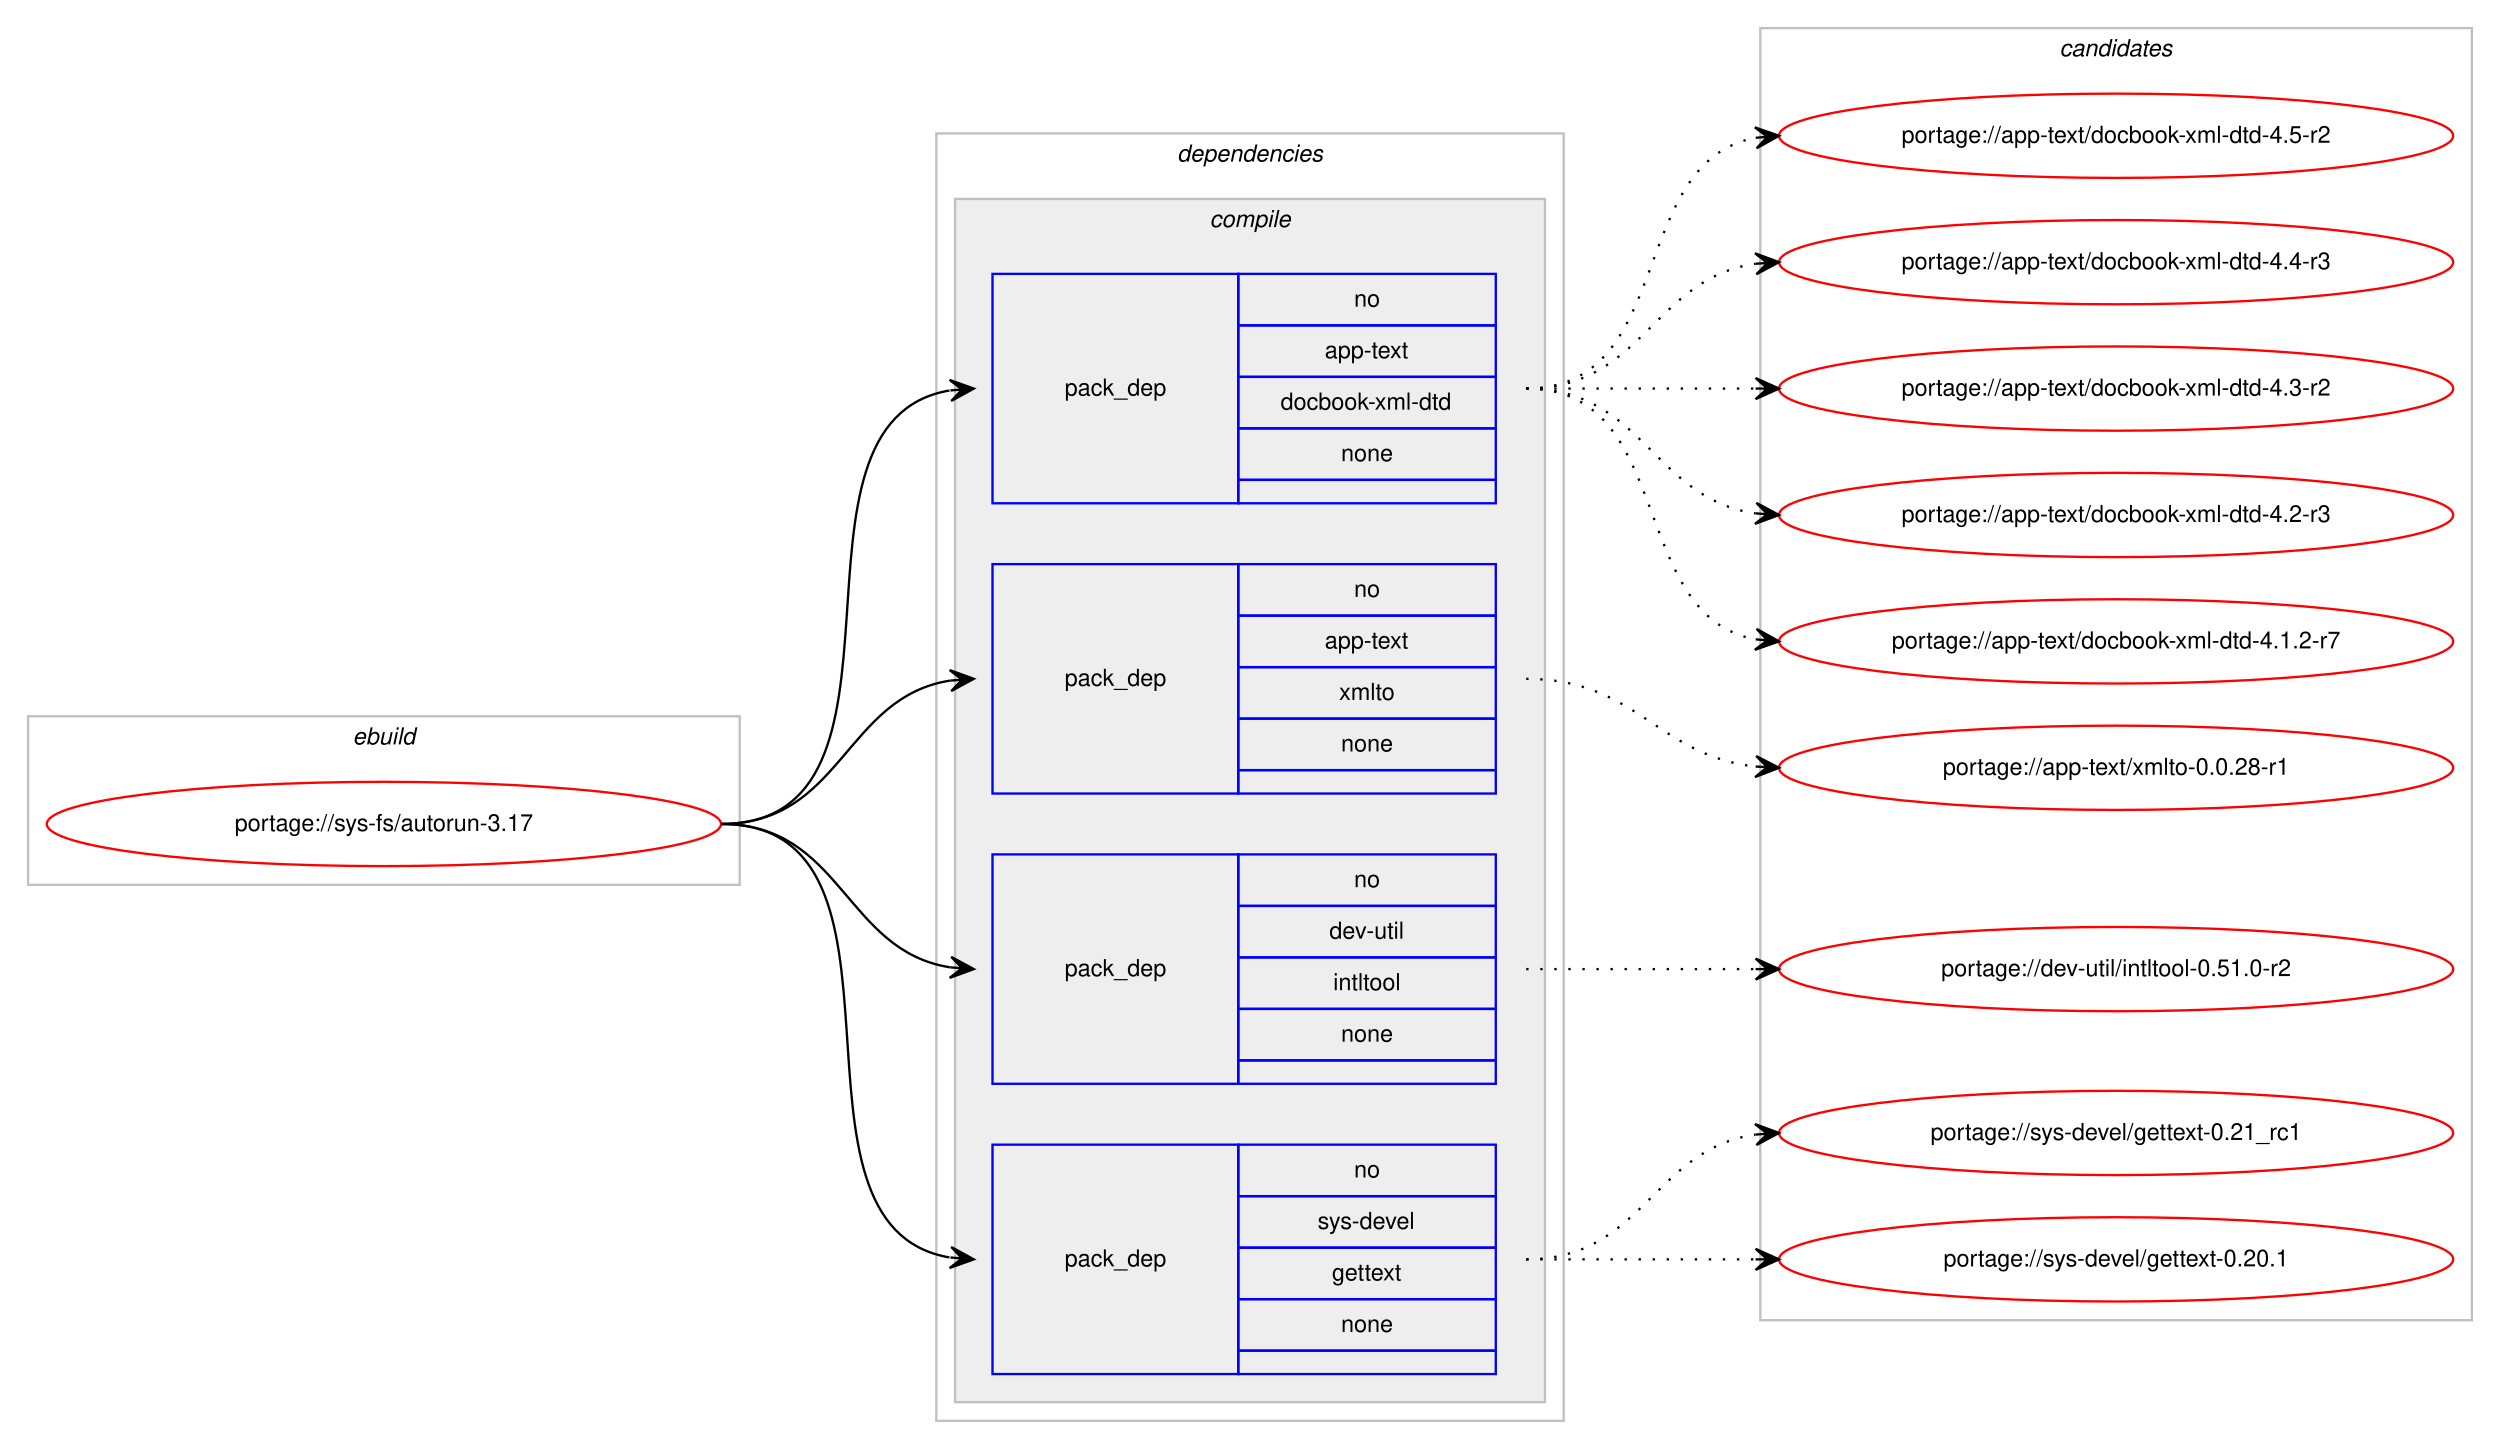
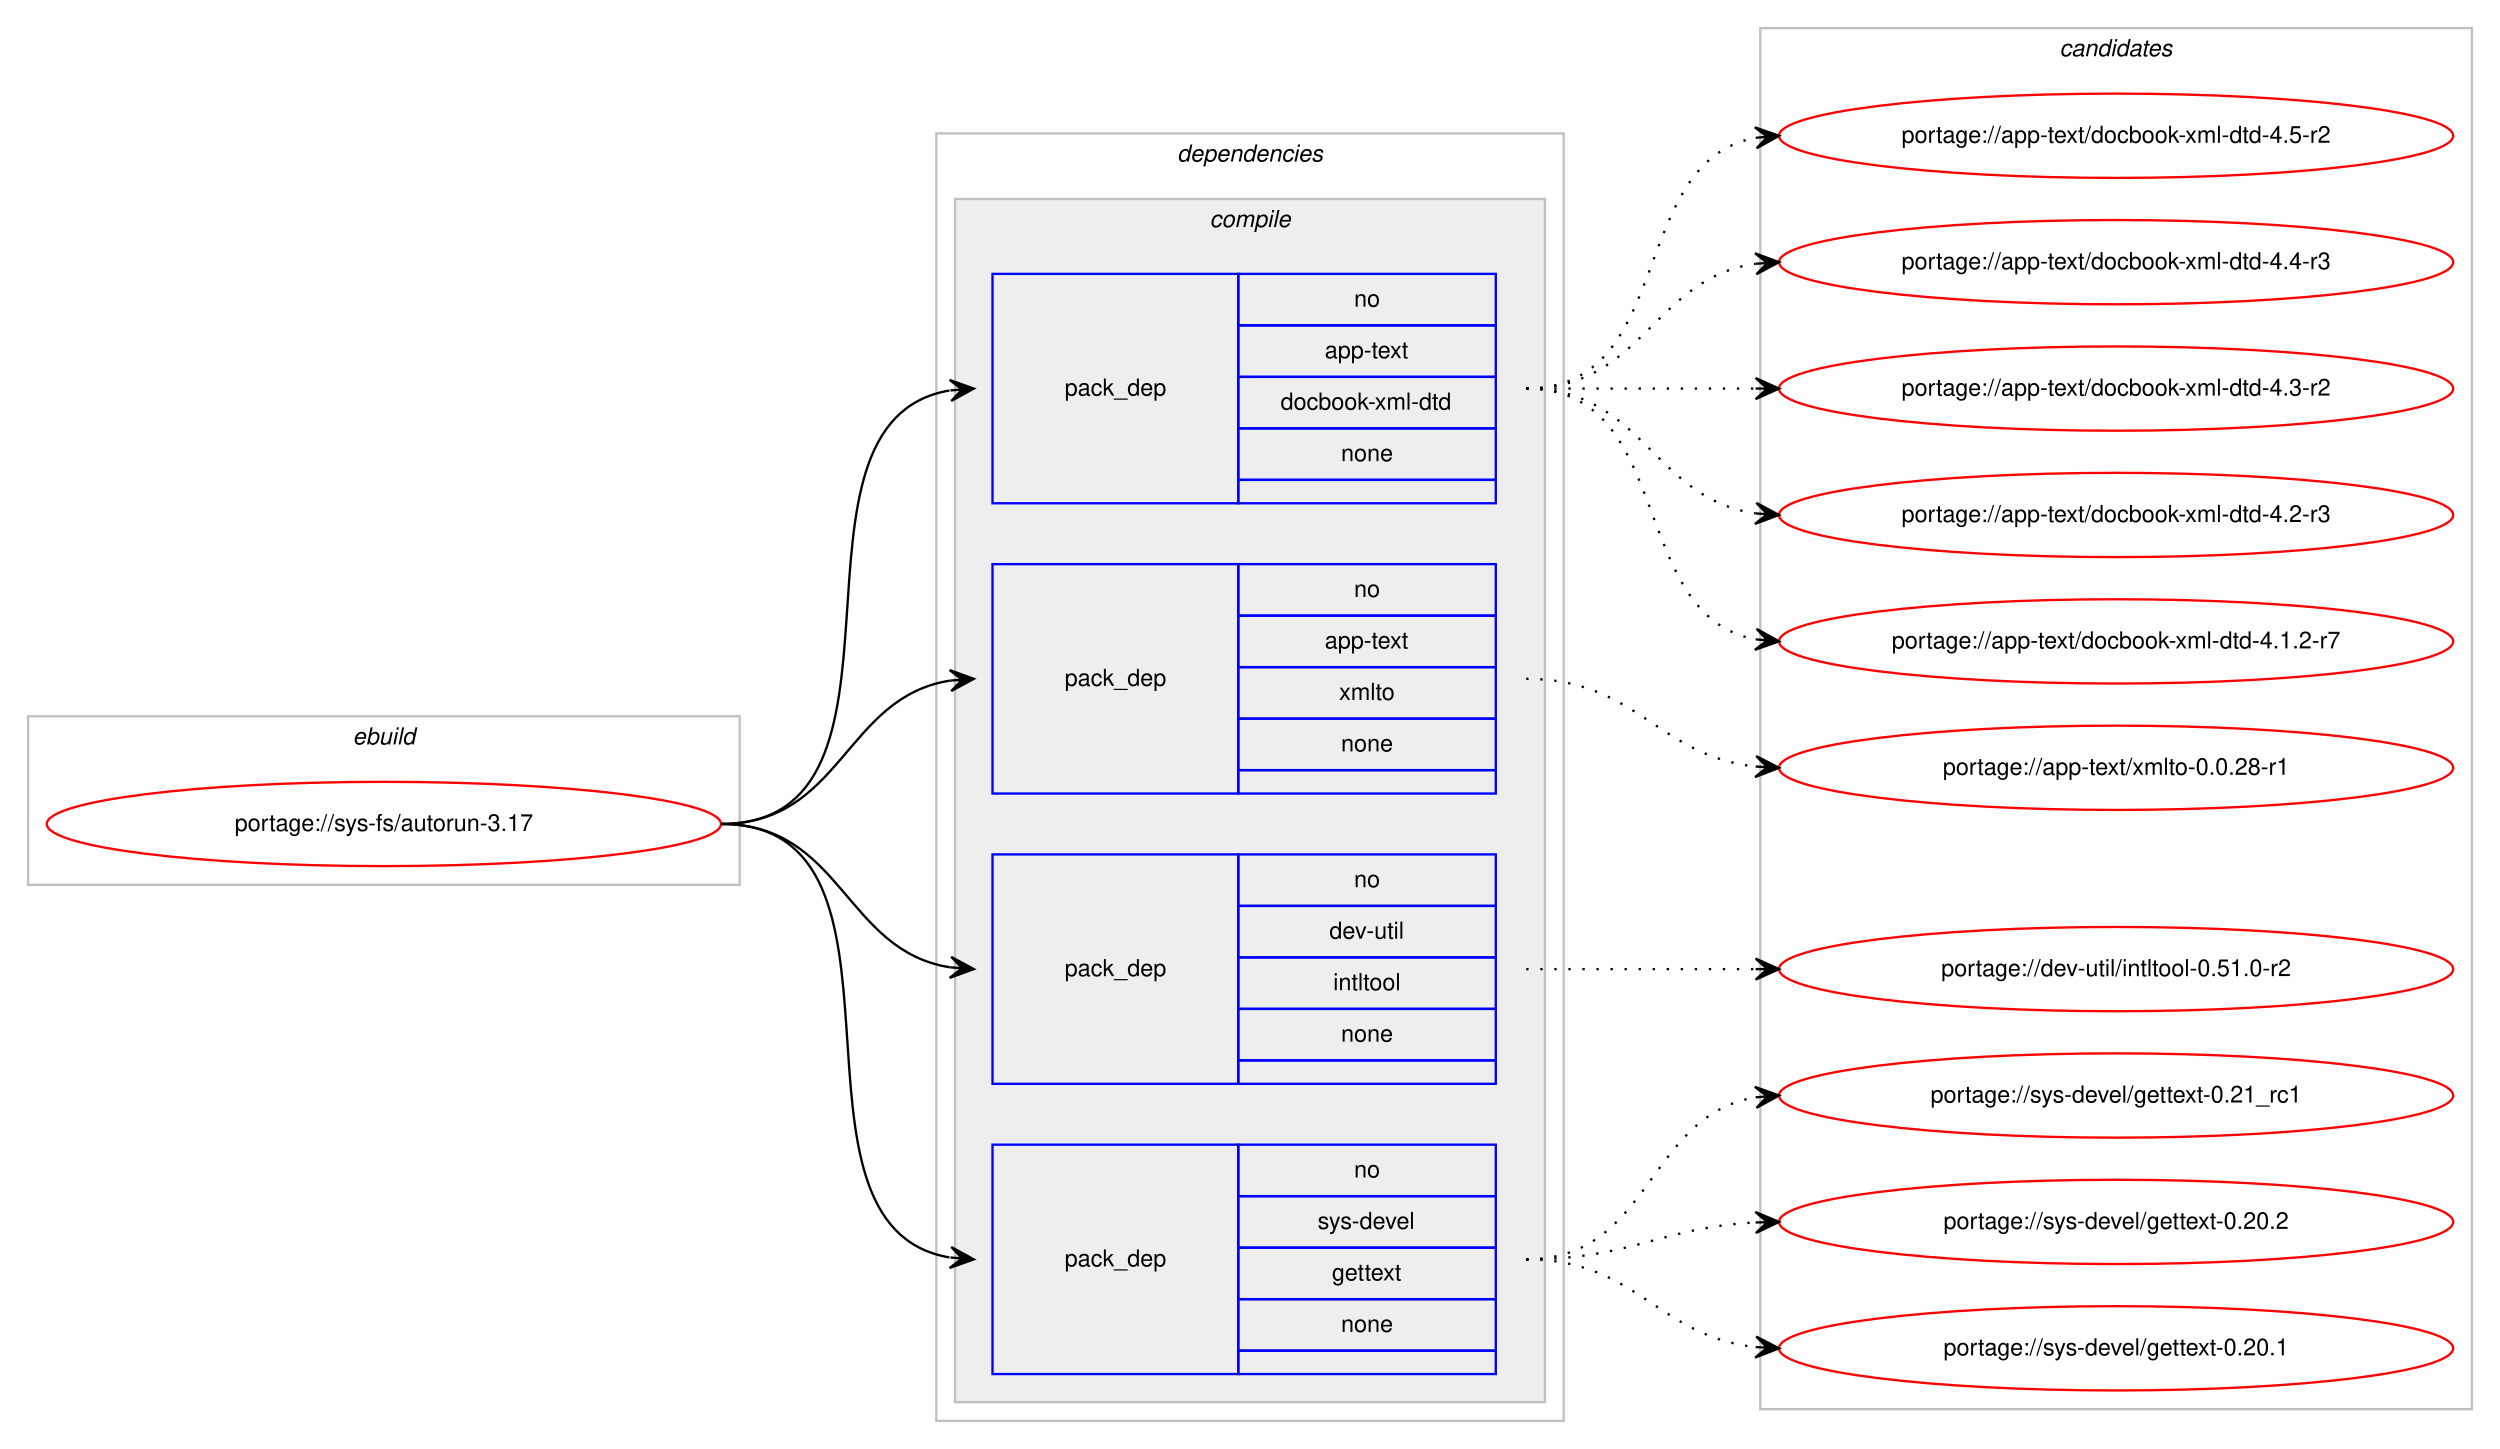
<svg xmlns="http://www.w3.org/2000/svg" xmlns:xlink="http://www.w3.org/1999/xlink" width="1068pt" height="619pt" viewBox="0.00 0.00 1068.00 619.00">
  <g id="graph0" class="graph" transform="scale(1 1) rotate(0) translate(4 615)">
    <polygon fill="#ffffff" stroke="transparent" points="-4,4 -4,-615 1064,-615 1064,4 -4,4" />
    <g id="clust1" class="cluster">
      <polygon fill="none" stroke="#c0c0c0" points="8,-237 8,-309 312,-309 312,-237 8,-237" />
      <text text-anchor="start" x="146.663" y="-297" font-family="Helvetica,sans-Serif" font-style="italic" font-size="10.00" fill="#000000">ebuild</text>
    </g>
    <g id="clust2" class="cluster">
      <polygon fill="none" stroke="#c0c0c0" points="396,-8 396,-558 664,-558 664,-8 396,-8" />
      <text text-anchor="start" x="498.875" y="-546" font-family="Helvetica,sans-Serif" font-style="italic" font-size="10.00" fill="#000000">dependencies</text>
    </g>
    <g id="clust3" class="cluster">
      <polygon fill="#eeeeee" stroke="#c0c0c0" points="404,-16 404,-530 656,-530 656,-16 404,-16" />
      <text text-anchor="start" x="512.778" y="-518" font-family="Helvetica,sans-Serif" font-style="italic" font-size="10.00" fill="#000000">compile</text>
    </g>
    <g id="clust10" class="cluster">
-       <polygon fill="none" stroke="#c0c0c0" points="748,-51 748,-603 1052,-603 1052,-51 748,-51" />
+       <polygon fill="none" stroke="#c0c0c0" points="748,-13 748,-603 1052,-603 1052,-13 748,-13" />
      <text text-anchor="start" x="875.824" y="-591" font-family="Helvetica,sans-Serif" font-style="italic" font-size="10.00" fill="#000000">candidates</text>
    </g>
    <g id="node1" class="node">
      <g id="a_node1">
        <a xlink:href="../sys-fs/autorun-3.17.svg" xlink:title="portage://sys-fs/autorun-3.17">
          <ellipse fill="none" stroke="#ff0000" cx="160" cy="-263" rx="144" ry="18" />
          <text text-anchor="middle" x="160" y="-260" font-family="Helvetica,sans-Serif" font-size="10.00" fill="#000000">portage://sys-fs/autorun-3.17</text>
        </a>
      </g>
    </g>
    <g id="node2" class="node">
      <polygon fill="none" stroke="#0000ff" points="420,-400 420,-498 525,-498 525,-400 420,-400" />
      <text text-anchor="start" x="450.823" y="-446" font-family="Helvetica,sans-Serif" font-size="10.00" fill="#000000">pack_dep</text>
      <polygon fill="none" stroke="#0000ff" points="525,-476 525,-498 635,-498 635,-476 525,-476" />
      <text text-anchor="start" x="574.441" y="-484" font-family="Helvetica,sans-Serif" font-size="10.00" fill="#000000">no</text>
      <polygon fill="none" stroke="#0000ff" points="525,-454 525,-476 635,-476 635,-454 525,-454" />
      <text text-anchor="start" x="561.938" y="-462" font-family="Helvetica,sans-Serif" font-size="10.00" fill="#000000">app-text</text>
      <polygon fill="none" stroke="#0000ff" points="525,-432 525,-454 635,-454 635,-432 525,-432" />
      <text text-anchor="start" x="543.051" y="-440" font-family="Helvetica,sans-Serif" font-size="10.00" fill="#000000">docbook-xml-dtd</text>
      <polygon fill="none" stroke="#0000ff" points="525,-410 525,-432 635,-432 635,-410 525,-410" />
      <text text-anchor="start" x="568.882" y="-418" font-family="Helvetica,sans-Serif" font-size="10.00" fill="#000000">none</text>
      <polygon fill="none" stroke="#0000ff" points="525,-400 525,-410 635,-410 635,-400 525,-400" />
    </g>
    <g id="edge1" class="edge">
      <path fill="none" stroke="#000000" d="M304,-263C395.858,-263 322.634,-434.753 401.595,-448.171" />
      <polygon fill="#000000" stroke="#000000" points="412,-449 401.674,-452.691 407.016,-448.603 402.032,-448.205 402.032,-448.205 402.032,-448.205 407.016,-448.603 402.389,-443.72 412,-449 412,-449" />
    </g>
    <g id="node3" class="node">
      <polygon fill="none" stroke="#0000ff" points="420,-276 420,-374 525,-374 525,-276 420,-276" />
      <text text-anchor="start" x="450.823" y="-322" font-family="Helvetica,sans-Serif" font-size="10.00" fill="#000000">pack_dep</text>
      <polygon fill="none" stroke="#0000ff" points="525,-352 525,-374 635,-374 635,-352 525,-352" />
      <text text-anchor="start" x="574.441" y="-360" font-family="Helvetica,sans-Serif" font-size="10.00" fill="#000000">no</text>
      <polygon fill="none" stroke="#0000ff" points="525,-330 525,-352 635,-352 635,-330 525,-330" />
      <text text-anchor="start" x="561.938" y="-338" font-family="Helvetica,sans-Serif" font-size="10.00" fill="#000000">app-text</text>
      <polygon fill="none" stroke="#0000ff" points="525,-308 525,-330 635,-330 635,-308 525,-308" />
      <text text-anchor="start" x="568.057" y="-316" font-family="Helvetica,sans-Serif" font-size="10.00" fill="#000000">xmlto</text>
      <polygon fill="none" stroke="#0000ff" points="525,-286 525,-308 635,-308 635,-286 525,-286" />
      <text text-anchor="start" x="568.882" y="-294" font-family="Helvetica,sans-Serif" font-size="10.00" fill="#000000">none</text>
      <polygon fill="none" stroke="#0000ff" points="525,-276 525,-286 635,-286 635,-276 525,-276" />
    </g>
    <g id="edge2" class="edge">
      <path fill="none" stroke="#000000" d="M304,-263C355.78,-263 356.759,-317.265 401.99,-324.26" />
      <polygon fill="#000000" stroke="#000000" points="412,-325 401.696,-328.751 407.014,-324.632 402.027,-324.263 402.027,-324.263 402.027,-324.263 407.014,-324.632 402.359,-319.775 412,-325 412,-325" />
    </g>
    <g id="node4" class="node">
      <polygon fill="none" stroke="#0000ff" points="420,-152 420,-250 525,-250 525,-152 420,-152" />
      <text text-anchor="start" x="450.823" y="-198" font-family="Helvetica,sans-Serif" font-size="10.00" fill="#000000">pack_dep</text>
      <polygon fill="none" stroke="#0000ff" points="525,-228 525,-250 635,-250 635,-228 525,-228" />
      <text text-anchor="start" x="574.441" y="-236" font-family="Helvetica,sans-Serif" font-size="10.00" fill="#000000">no</text>
      <polygon fill="none" stroke="#0000ff" points="525,-206 525,-228 635,-228 635,-206 525,-206" />
      <text text-anchor="start" x="563.889" y="-214" font-family="Helvetica,sans-Serif" font-size="10.00" fill="#000000">dev-util</text>
      <polygon fill="none" stroke="#0000ff" points="525,-184 525,-206 635,-206 635,-184 525,-184" />
      <text text-anchor="start" x="565.554" y="-192" font-family="Helvetica,sans-Serif" font-size="10.00" fill="#000000">intltool</text>
      <polygon fill="none" stroke="#0000ff" points="525,-162 525,-184 635,-184 635,-162 525,-162" />
      <text text-anchor="start" x="568.882" y="-170" font-family="Helvetica,sans-Serif" font-size="10.00" fill="#000000">none</text>
      <polygon fill="none" stroke="#0000ff" points="525,-152 525,-162 635,-162 635,-152 525,-152" />
    </g>
    <g id="edge3" class="edge">
      <path fill="none" stroke="#000000" d="M304,-263C355.78,-263 356.759,-208.735 401.99,-201.739" />
      <polygon fill="#000000" stroke="#000000" points="412,-201 402.359,-206.225 407.014,-201.368 402.027,-201.737 402.027,-201.737 402.027,-201.737 407.014,-201.368 401.696,-197.249 412,-201 412,-201" />
    </g>
    <g id="node5" class="node">
      <polygon fill="none" stroke="#0000ff" points="420,-28 420,-126 525,-126 525,-28 420,-28" />
      <text text-anchor="start" x="450.823" y="-74" font-family="Helvetica,sans-Serif" font-size="10.00" fill="#000000">pack_dep</text>
      <polygon fill="none" stroke="#0000ff" points="525,-104 525,-126 635,-126 635,-104 525,-104" />
      <text text-anchor="start" x="574.441" y="-112" font-family="Helvetica,sans-Serif" font-size="10.00" fill="#000000">no</text>
      <polygon fill="none" stroke="#0000ff" points="525,-82 525,-104 635,-104 635,-82 525,-82" />
      <text text-anchor="start" x="558.888" y="-90" font-family="Helvetica,sans-Serif" font-size="10.00" fill="#000000">sys-devel</text>
      <polygon fill="none" stroke="#0000ff" points="525,-60 525,-82 635,-82 635,-60 525,-60" />
      <text text-anchor="start" x="564.993" y="-68" font-family="Helvetica,sans-Serif" font-size="10.00" fill="#000000">gettext</text>
      <polygon fill="none" stroke="#0000ff" points="525,-38 525,-60 635,-60 635,-38 525,-38" />
      <text text-anchor="start" x="568.882" y="-46" font-family="Helvetica,sans-Serif" font-size="10.00" fill="#000000">none</text>
      <polygon fill="none" stroke="#0000ff" points="525,-28 525,-38 635,-38 635,-28 525,-28" />
    </g>
    <g id="edge4" class="edge">
      <path fill="none" stroke="#000000" d="M304,-263C395.858,-263 322.634,-91.247 401.595,-77.829" />
      <polygon fill="#000000" stroke="#000000" points="412,-77 402.389,-82.28 407.016,-77.397 402.032,-77.795 402.032,-77.795 402.032,-77.795 407.016,-77.397 401.674,-73.309 412,-77 412,-77" />
    </g>
    <g id="node6" class="node">
      <g id="a_node6">
        <a xlink:href="../app-text/docbook-xml-dtd-4.5-r2.svg" xlink:title="portage://app-text/docbook-xml-dtd-4.5-r2">
          <ellipse fill="none" stroke="#ff0000" cx="900" cy="-557" rx="144" ry="18" />
          <text text-anchor="middle" x="900" y="-554" font-family="Helvetica,sans-Serif" font-size="10.00" fill="#000000">portage://app-text/docbook-xml-dtd-4.5-r2</text>
        </a>
      </g>
    </g>
    <g id="edge5" class="edge">
      <path fill="none" stroke="#000000" stroke-dasharray="1,5" d="M648,-449C712.303,-449 690.78,-545.91 746.031,-556.131" />
      <polygon fill="#000000" stroke="#000000" points="756,-557 745.647,-560.614 751.019,-556.566 746.038,-556.131 746.038,-556.131 746.038,-556.131 751.019,-556.566 746.429,-551.648 756,-557 756,-557" />
    </g>
    <g id="node7" class="node">
      <g id="a_node7">
        <a xlink:href="../app-text/docbook-xml-dtd-4.4-r3.svg" xlink:title="portage://app-text/docbook-xml-dtd-4.4-r3">
          <ellipse fill="none" stroke="#ff0000" cx="900" cy="-503" rx="144" ry="18" />
          <text text-anchor="middle" x="900" y="-500" font-family="Helvetica,sans-Serif" font-size="10.00" fill="#000000">portage://app-text/docbook-xml-dtd-4.4-r3</text>
        </a>
      </g>
    </g>
    <g id="edge6" class="edge">
      <path fill="none" stroke="#000000" stroke-dasharray="1,5" d="M648,-449C698.102,-449 702.012,-496.066 745.979,-502.317" />
      <polygon fill="#000000" stroke="#000000" points="756,-503 745.717,-506.81 751.012,-502.66 746.023,-502.32 746.023,-502.32 746.023,-502.32 751.012,-502.66 746.329,-497.831 756,-503 756,-503" />
    </g>
    <g id="node8" class="node">
      <g id="a_node8">
        <a xlink:href="../app-text/docbook-xml-dtd-4.3-r2.svg" xlink:title="portage://app-text/docbook-xml-dtd-4.3-r2">
          <ellipse fill="none" stroke="#ff0000" cx="900" cy="-449" rx="144" ry="18" />
          <text text-anchor="middle" x="900" y="-446" font-family="Helvetica,sans-Serif" font-size="10.00" fill="#000000">portage://app-text/docbook-xml-dtd-4.3-r2</text>
        </a>
      </g>
    </g>
    <g id="edge7" class="edge">
      <path fill="none" stroke="#000000" stroke-dasharray="1,5" d="M648,-449C692.438,-449 706.02,-449 745.878,-449" />
      <polygon fill="#000000" stroke="#000000" points="756,-449 746,-453.5 751,-449 746,-449 746,-449 746,-449 751,-449 746,-444.5 756,-449 756,-449" />
    </g>
    <g id="node9" class="node">
      <g id="a_node9">
        <a xlink:href="../app-text/docbook-xml-dtd-4.2-r3.svg" xlink:title="portage://app-text/docbook-xml-dtd-4.2-r3">
          <ellipse fill="none" stroke="#ff0000" cx="900" cy="-395" rx="144" ry="18" />
          <text text-anchor="middle" x="900" y="-392" font-family="Helvetica,sans-Serif" font-size="10.00" fill="#000000">portage://app-text/docbook-xml-dtd-4.2-r3</text>
        </a>
      </g>
    </g>
    <g id="edge8" class="edge">
      <path fill="none" stroke="#000000" stroke-dasharray="1,5" d="M648,-449C698.102,-449 702.012,-401.934 745.979,-395.683" />
      <polygon fill="#000000" stroke="#000000" points="756,-395 746.329,-400.169 751.012,-395.34 746.023,-395.68 746.023,-395.68 746.023,-395.68 751.012,-395.34 745.717,-391.19 756,-395 756,-395" />
    </g>
    <g id="node10" class="node">
      <g id="a_node10">
        <a xlink:href="../app-text/docbook-xml-dtd-4.1.2-r7.svg" xlink:title="portage://app-text/docbook-xml-dtd-4.1.2-r7">
          <ellipse fill="none" stroke="#ff0000" cx="900" cy="-341" rx="144" ry="18" />
          <text text-anchor="middle" x="900" y="-338" font-family="Helvetica,sans-Serif" font-size="10.00" fill="#000000">portage://app-text/docbook-xml-dtd-4.1.2-r7</text>
        </a>
      </g>
    </g>
    <g id="edge9" class="edge">
      <path fill="none" stroke="#000000" stroke-dasharray="1,5" d="M648,-449C712.303,-449 690.78,-352.09 746.031,-341.869" />
      <polygon fill="#000000" stroke="#000000" points="756,-341 746.429,-346.352 751.019,-341.434 746.038,-341.869 746.038,-341.869 746.038,-341.869 751.019,-341.434 745.647,-337.386 756,-341 756,-341" />
    </g>
    <g id="node11" class="node">
      <g id="a_node11">
        <a xlink:href="../app-text/xmlto-0.0.28-r1.svg" xlink:title="portage://app-text/xmlto-0.0.28-r1">
          <ellipse fill="none" stroke="#ff0000" cx="900" cy="-287" rx="144" ry="18" />
          <text text-anchor="middle" x="900" y="-284" font-family="Helvetica,sans-Serif" font-size="10.00" fill="#000000">portage://app-text/xmlto-0.0.28-r1</text>
        </a>
      </g>
    </g>
    <g id="edge10" class="edge">
      <path fill="none" stroke="#000000" stroke-dasharray="1,5" d="M648,-325C695.307,-325 704.019,-292.156 745.898,-287.537" />
      <polygon fill="#000000" stroke="#000000" points="756,-287 746.253,-292.025 751.007,-287.265 746.014,-287.531 746.014,-287.531 746.014,-287.531 751.007,-287.265 745.775,-283.037 756,-287 756,-287" />
    </g>
    <g id="node12" class="node">
      <g id="a_node12">
        <a xlink:href="../dev-util/intltool-0.51.0-r2.svg" xlink:title="portage://dev-util/intltool-0.51.0-r2">
          <ellipse fill="none" stroke="#ff0000" cx="900" cy="-201" rx="144" ry="18" />
          <text text-anchor="middle" x="900" y="-198" font-family="Helvetica,sans-Serif" font-size="10.00" fill="#000000">portage://dev-util/intltool-0.51.0-r2</text>
        </a>
      </g>
    </g>
    <g id="edge11" class="edge">
      <path fill="none" stroke="#000000" stroke-dasharray="1,5" d="M648,-201C692.438,-201 706.02,-201 745.878,-201" />
      <polygon fill="#000000" stroke="#000000" points="756,-201 746,-205.5 751,-201 746,-201 746,-201 746,-201 751,-201 746,-196.5 756,-201 756,-201" />
    </g>
    <g id="node13" class="node">
      <g id="a_node13">
        <a xlink:href="../sys-devel/gettext-0.21_rc1.svg" xlink:title="portage://sys-devel/gettext-0.21_rc1">
-           <ellipse fill="none" stroke="#ff0000" cx="900" cy="-131" rx="144" ry="18" />
-           <text text-anchor="middle" x="900" y="-128" font-family="Helvetica,sans-Serif" font-size="10.00" fill="#000000">portage://sys-devel/gettext-0.21_rc1</text>
+           <ellipse fill="none" stroke="#ff0000" cx="900" cy="-147" rx="144" ry="18" />
+           <text text-anchor="middle" x="900" y="-144" font-family="Helvetica,sans-Serif" font-size="10.00" fill="#000000">portage://sys-devel/gettext-0.21_rc1</text>
        </a>
      </g>
    </g>
    <g id="edge12" class="edge">
-       <path fill="none" stroke="#000000" stroke-dasharray="1,5" d="M648,-77C698.102,-77 702.012,-124.066 745.979,-130.317" />
-       <polygon fill="#000000" stroke="#000000" points="756,-131 745.717,-134.81 751.012,-130.66 746.023,-130.32 746.023,-130.32 746.023,-130.32 751.012,-130.66 746.329,-125.831 756,-131 756,-131" />
+       <path fill="none" stroke="#000000" stroke-dasharray="1,5" d="M648,-77C701.625,-77 699.351,-138.523 745.989,-146.214" />
+       <polygon fill="#000000" stroke="#000000" points="756,-147 745.678,-150.703 751.015,-146.608 746.031,-146.217 746.031,-146.217 746.031,-146.217 751.015,-146.608 746.383,-141.731 756,-147 756,-147" />
    </g>
    <g id="node14" class="node">
      <g id="a_node14">
+         <a xlink:href="../sys-devel/gettext-0.20.2.svg" xlink:title="portage://sys-devel/gettext-0.20.2">
+           <ellipse fill="none" stroke="#ff0000" cx="900" cy="-93" rx="144" ry="18" />
+           <text text-anchor="middle" x="900" y="-90" font-family="Helvetica,sans-Serif" font-size="10.00" fill="#000000">portage://sys-devel/gettext-0.20.2</text>
+         </a>
+       </g>
+     </g>
+     <g id="edge13" class="edge">
+       <path fill="none" stroke="#000000" stroke-dasharray="1,5" d="M648,-77C692.923,-77 705.643,-90.713 745.786,-92.749" />
+       <polygon fill="#000000" stroke="#000000" points="756,-93 745.892,-97.253 751.001,-92.877 746.003,-92.754 746.003,-92.754 746.003,-92.754 751.001,-92.877 746.114,-88.255 756,-93 756,-93" />
+     </g>
+     <g id="node15" class="node">
+       <g id="a_node15">
        <a xlink:href="../sys-devel/gettext-0.20.1.svg" xlink:title="portage://sys-devel/gettext-0.20.1">
-           <ellipse fill="none" stroke="#ff0000" cx="900" cy="-77" rx="144" ry="18" />
-           <text text-anchor="middle" x="900" y="-74" font-family="Helvetica,sans-Serif" font-size="10.00" fill="#000000">portage://sys-devel/gettext-0.20.1</text>
-         </a>
-       </g>
-     </g>
-     <g id="edge13" class="edge">
-       <path fill="none" stroke="#000000" stroke-dasharray="1,5" d="M648,-77C692.438,-77 706.02,-77 745.878,-77" />
-       <polygon fill="#000000" stroke="#000000" points="756,-77 746,-81.5 751,-77 746,-77 746,-77 746,-77 751,-77 746,-72.5 756,-77 756,-77" />
+           <ellipse fill="none" stroke="#ff0000" cx="900" cy="-39" rx="144" ry="18" />
+           <text text-anchor="middle" x="900" y="-36" font-family="Helvetica,sans-Serif" font-size="10.00" fill="#000000">portage://sys-devel/gettext-0.20.1</text>
+         </a>
+       </g>
+     </g>
+     <g id="edge14" class="edge">
+       <path fill="none" stroke="#000000" stroke-dasharray="1,5" d="M648,-77C695.307,-77 704.019,-44.156 745.898,-39.537" />
+       <polygon fill="#000000" stroke="#000000" points="756,-39 746.253,-44.025 751.007,-39.266 746.014,-39.531 746.014,-39.531 746.014,-39.531 751.007,-39.266 745.775,-35.037 756,-39 756,-39" />
    </g>
  </g>
</svg>
